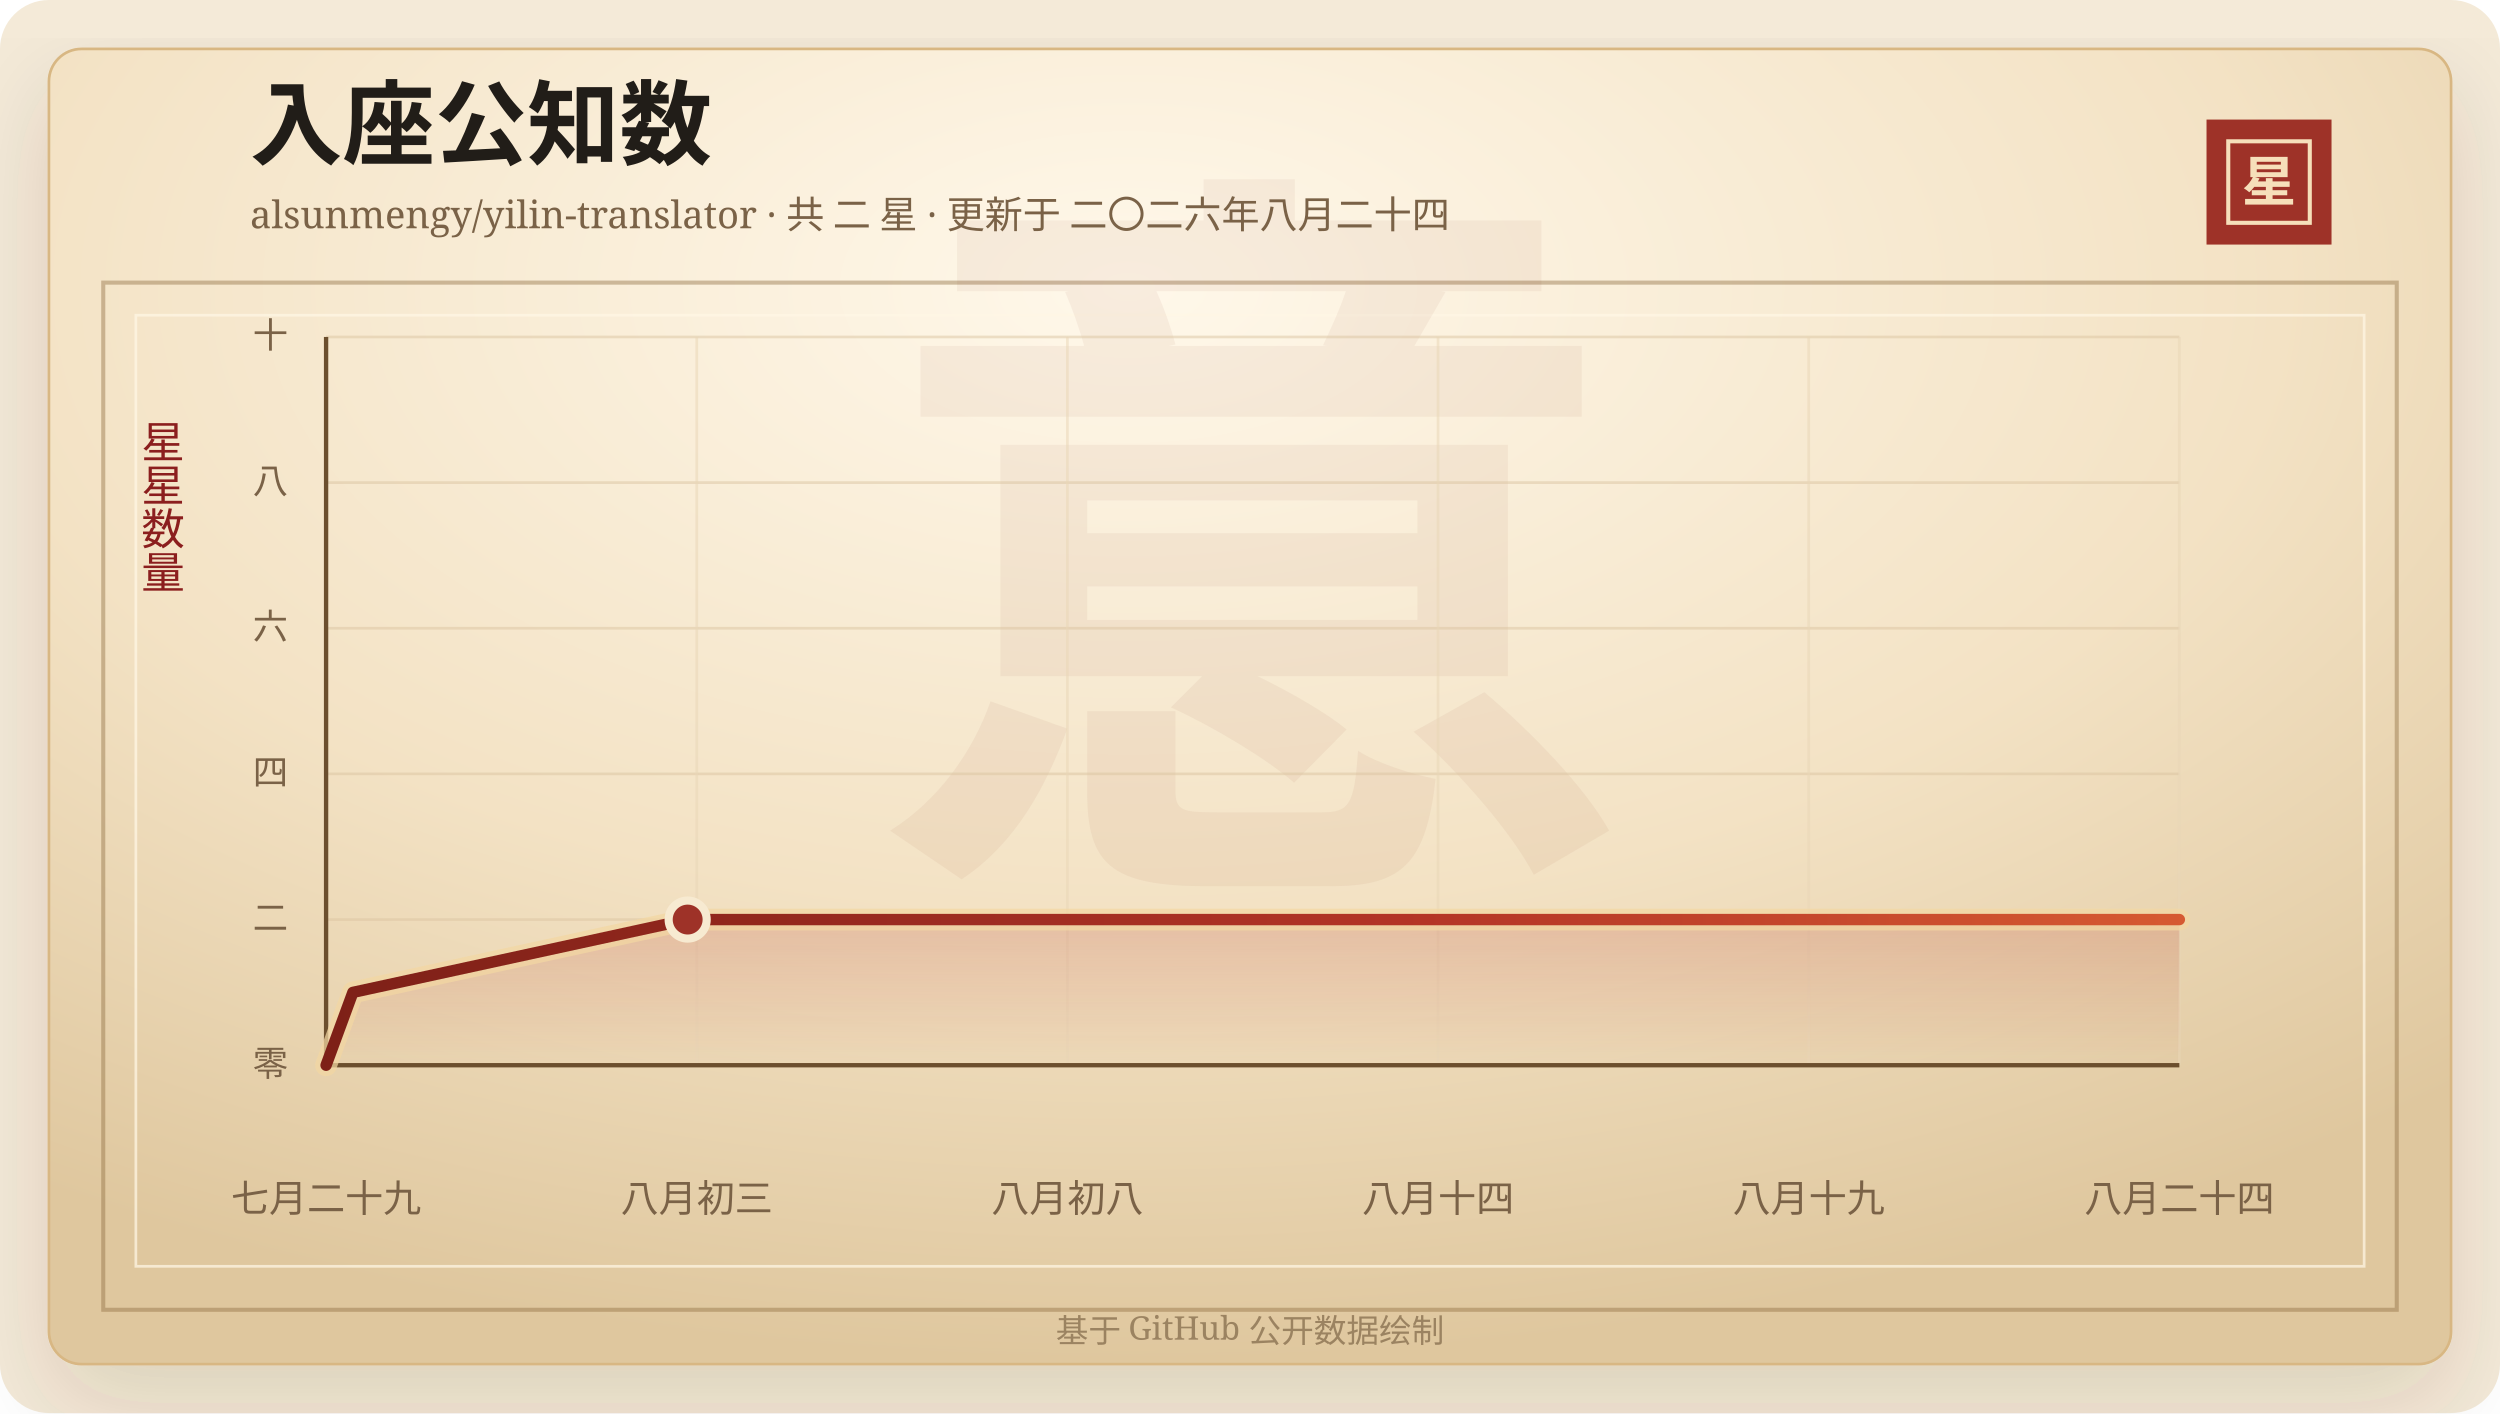
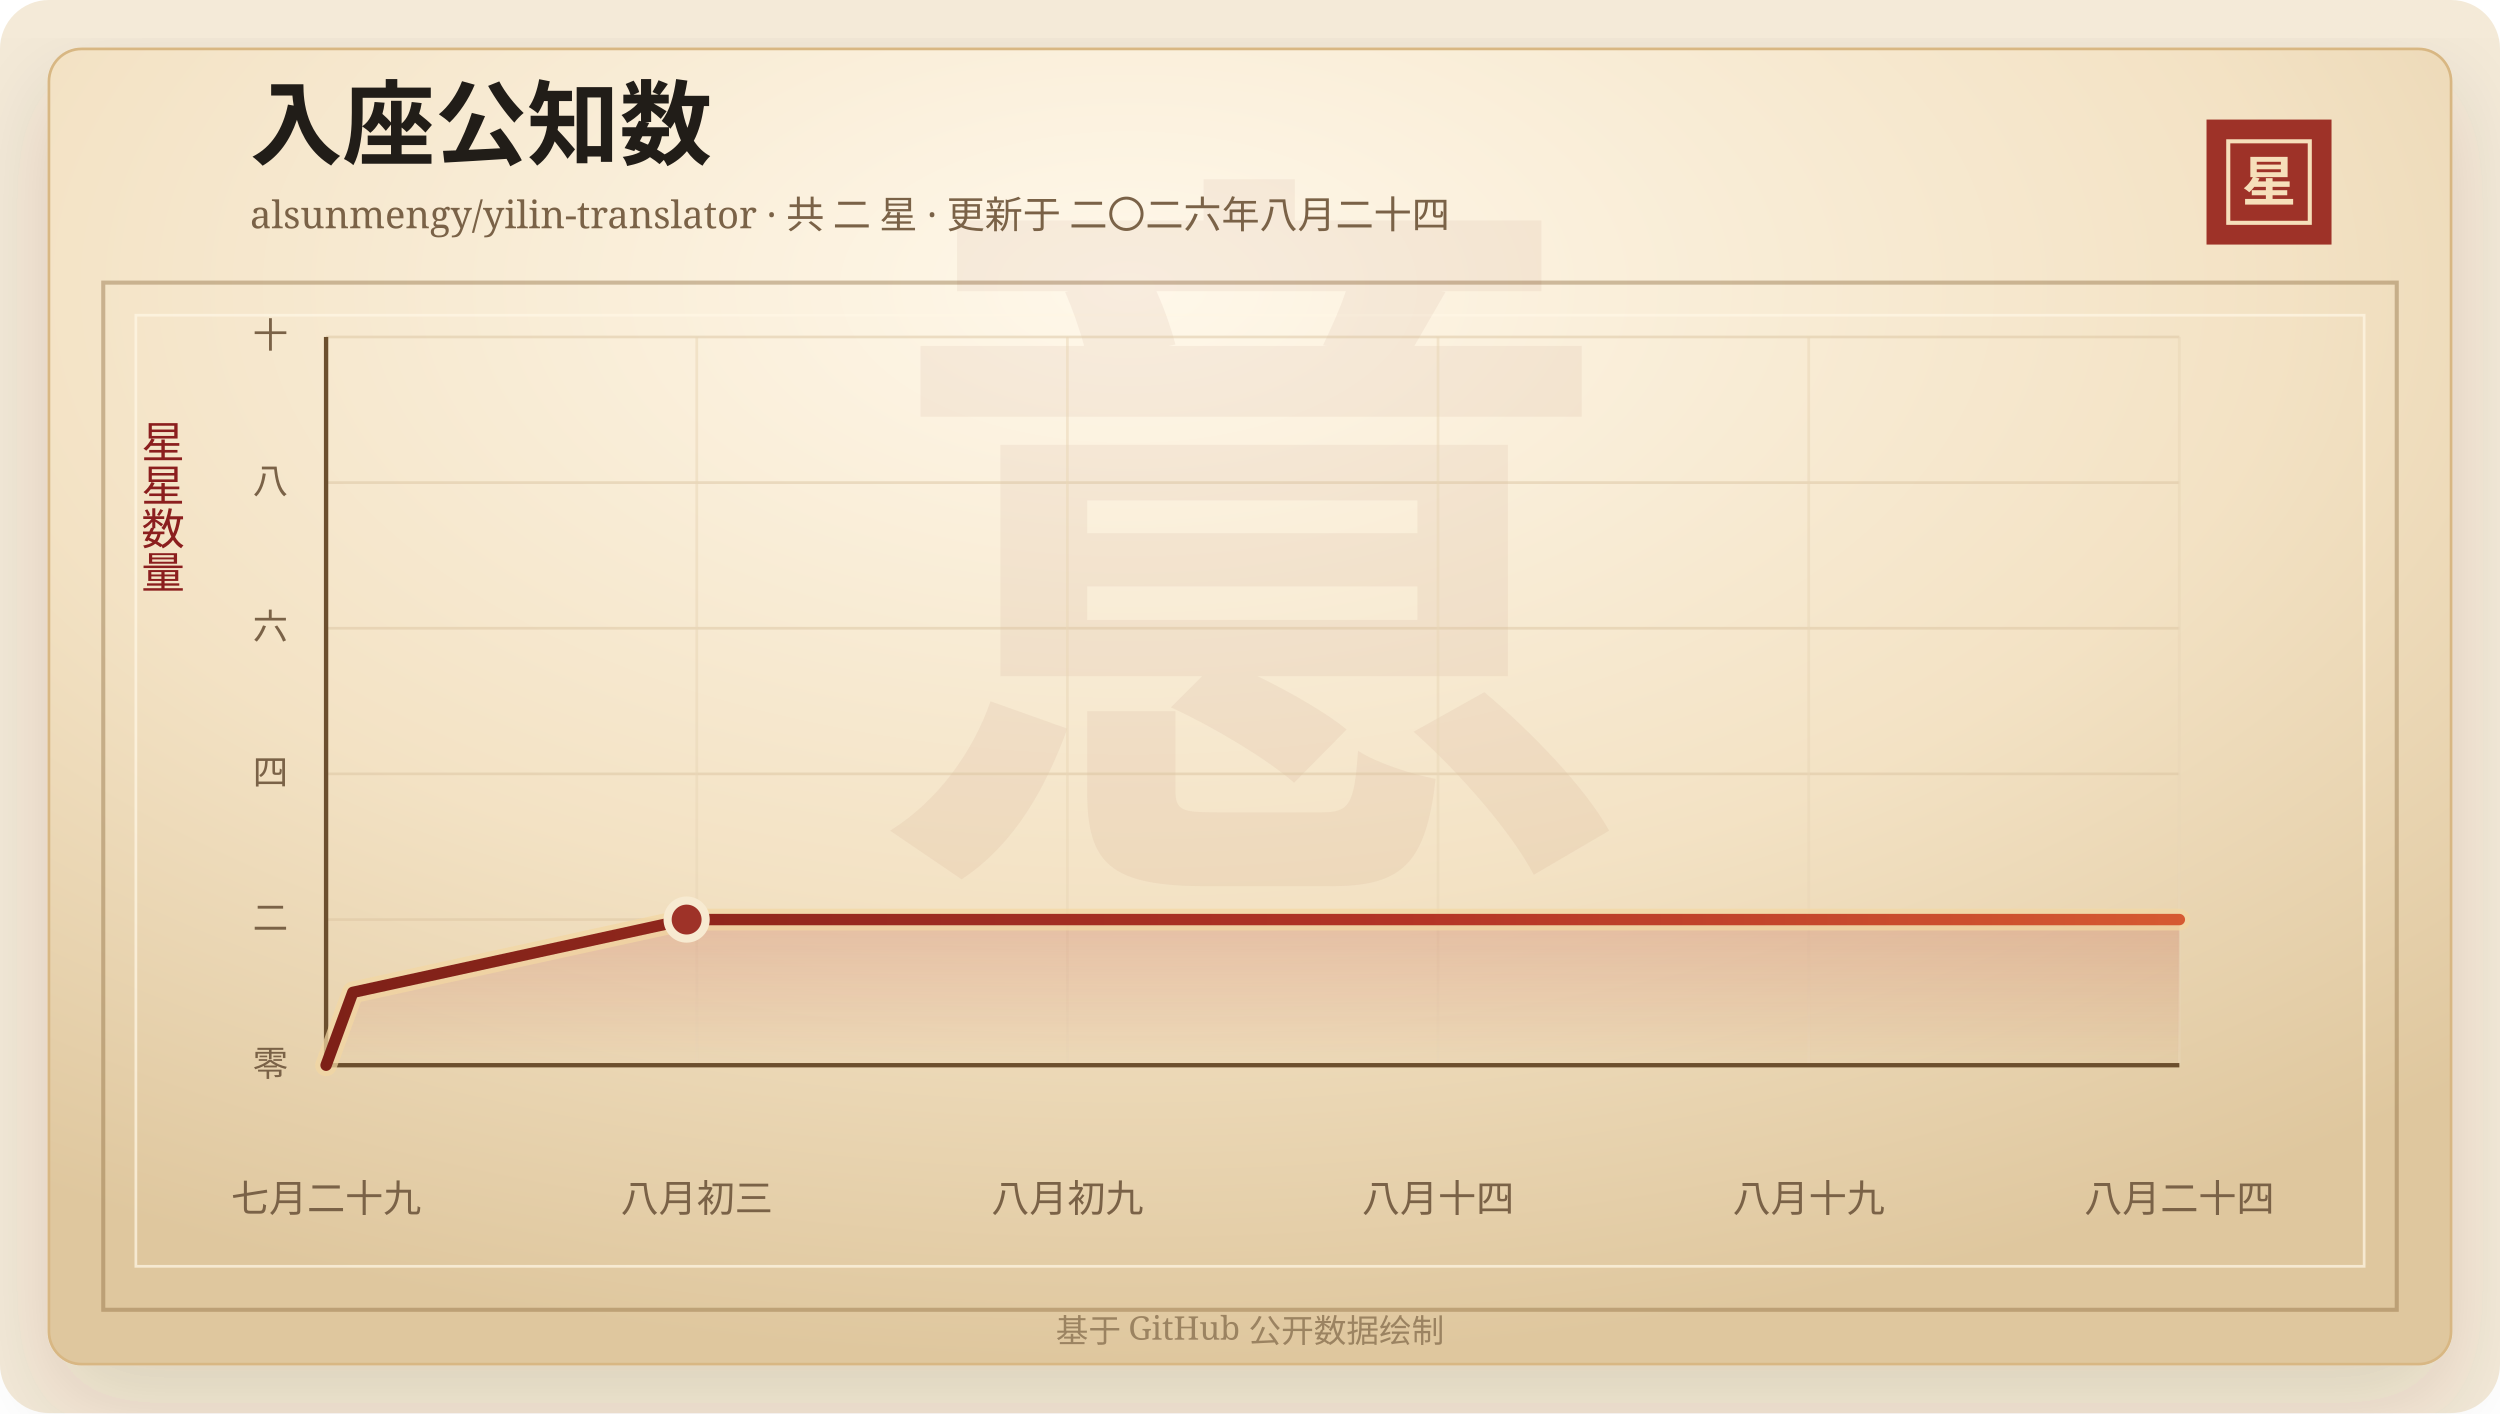
<svg xmlns="http://www.w3.org/2000/svg" width="920" height="520" viewBox="0 0 920 520" role="img" aria-labelledby="title desc">
  <defs>
    <linearGradient id="line" x1="0" x2="1" y1="0" y2="0">
      <stop offset="0%" stop-color="#7d2017" />
      <stop offset="58%" stop-color="#b33426" />
      <stop offset="100%" stop-color="#d65a32" />
    </linearGradient>
    <linearGradient id="area" x1="0" x2="0" y1="0" y2="1">
      <stop offset="0%" stop-color="#b33426" stop-opacity="0.2" />
      <stop offset="100%" stop-color="#b33426" stop-opacity="0" />
    </linearGradient>
    <radialGradient id="paper" cx="45%" cy="18%" r="82%">
      <stop offset="0%" stop-color="#fff8ea" />
      <stop offset="58%" stop-color="#f3e2c4" />
      <stop offset="100%" stop-color="#dfc79e" />
    </radialGradient>
    <filter id="shadow" x="-20%" y="-20%" width="140%" height="140%">
      <feDropShadow dx="0" dy="14" stdDeviation="18" flood-color="#3b2a20" flood-opacity="0.14" />
    </filter>
  </defs>
  <rect width="920" height="520" rx="18" fill="#f4ead8" />
  <rect x="18" y="18" width="884" height="484" rx="12" fill="url(#paper)" stroke="#d8b783" filter="url(#shadow)" />
  <rect x="38" y="104" width="844" height="378" fill="none" stroke="#8c6b3f" stroke-opacity="0.42" stroke-width="1.5" />
  <rect x="50" y="116" width="820" height="350" fill="none" stroke="#fff7e5" stroke-opacity="0.72" />
  <text x="460" y="304" text-anchor="middle" fill="#8c342a" fill-opacity="0.06" font-family="Songti SC, STSong, SimSun, serif" font-size="280" font-weight="700">意</text>
  <text x="92" y="58" fill="#211d18" font-family="Songti SC, STSong, SimSun, serif" font-size="34" font-weight="700">入座公知数</text>
  <text x="92" y="84" fill="#7a6247" font-family="Songti SC, STSong, SimSun, serif" font-size="14.0">alsunmengy/yilin-translator · 共 二 星 · 更新于 二〇二六年八月二十四</text>
  <rect x="812" y="44" width="46" height="46" fill="#9e3228" />
  <rect x="820" y="52" width="30" height="30" fill="none" stroke="#f6dfba" stroke-width="1.5" />
  <text x="835" y="74" text-anchor="middle" fill="#f6dfba" font-family="Songti SC, STSong, SimSun, serif" font-size="20" font-weight="700">星</text>
  <text x="60" y="166" text-anchor="middle" fill="#8b1e1e" font-family="Songti SC, STSong, SimSun, serif" font-size="16" writing-mode="vertical-rl">星星数量</text>
  <line x1="120" y1="392.00" x2="802" y2="392.00" stroke="#d9c29e" stroke-opacity="0.48" />
  <text x="106" y="396.00" text-anchor="end" fill="#7a6247" font-family="Songti SC, STSong, SimSun, serif" font-size="13">零</text>
  <line x1="120" y1="338.40" x2="802" y2="338.40" stroke="#d9c29e" stroke-opacity="0.48" />
  <text x="106" y="342.40" text-anchor="end" fill="#7a6247" font-family="Songti SC, STSong, SimSun, serif" font-size="13">二</text>
  <line x1="120" y1="284.80" x2="802" y2="284.80" stroke="#d9c29e" stroke-opacity="0.48" />
  <text x="106" y="288.80" text-anchor="end" fill="#7a6247" font-family="Songti SC, STSong, SimSun, serif" font-size="13">四</text>
  <line x1="120" y1="231.20" x2="802" y2="231.20" stroke="#d9c29e" stroke-opacity="0.48" />
  <text x="106" y="235.20" text-anchor="end" fill="#7a6247" font-family="Songti SC, STSong, SimSun, serif" font-size="13">六</text>
  <line x1="120" y1="177.60" x2="802" y2="177.60" stroke="#d9c29e" stroke-opacity="0.48" />
  <text x="106" y="181.60" text-anchor="end" fill="#7a6247" font-family="Songti SC, STSong, SimSun, serif" font-size="13">八</text>
  <line x1="120" y1="124.00" x2="802" y2="124.00" stroke="#d9c29e" stroke-opacity="0.48" />
  <text x="106" y="128.00" text-anchor="end" fill="#7a6247" font-family="Songti SC, STSong, SimSun, serif" font-size="13">十</text>
  <line x1="120.00" y1="124" x2="120.00" y2="392" stroke="#ead6b7" stroke-opacity="0.54" />
  <text x="120.00" y="446" text-anchor="middle" fill="#7a6247" font-family="Songti SC, STSong, SimSun, serif" font-size="14">七月二十九</text>
  <line x1="256.40" y1="124" x2="256.40" y2="392" stroke="#ead6b7" stroke-opacity="0.54" />
  <text x="256.40" y="446" text-anchor="middle" fill="#7a6247" font-family="Songti SC, STSong, SimSun, serif" font-size="14">八月初三</text>
  <line x1="392.80" y1="124" x2="392.80" y2="392" stroke="#ead6b7" stroke-opacity="0.54" />
-   <text x="392.80" y="446" text-anchor="middle" fill="#7a6247" font-family="Songti SC, STSong, SimSun, serif" font-size="14">八月初八</text>
+   <text x="392.80" y="446" text-anchor="middle" fill="#7a6247" font-family="Songti SC, STSong, SimSun, serif" font-size="14">八月初九</text>
  <line x1="529.20" y1="124" x2="529.20" y2="392" stroke="#ead6b7" stroke-opacity="0.54" />
  <text x="529.20" y="446" text-anchor="middle" fill="#7a6247" font-family="Songti SC, STSong, SimSun, serif" font-size="14">八月十四</text>
  <line x1="665.60" y1="124" x2="665.60" y2="392" stroke="#ead6b7" stroke-opacity="0.54" />
  <text x="665.60" y="446" text-anchor="middle" fill="#7a6247" font-family="Songti SC, STSong, SimSun, serif" font-size="14">八月十九</text>
  <line x1="802.00" y1="124" x2="802.00" y2="392" stroke="#ead6b7" stroke-opacity="0.54" />
  <text x="802.00" y="446" text-anchor="middle" fill="#7a6247" font-family="Songti SC, STSong, SimSun, serif" font-size="14">八月二十四</text>
  <line x1="120" y1="392" x2="802" y2="392" stroke="#6c4f2e" stroke-width="1.6" />
  <line x1="120" y1="124" x2="120" y2="392" stroke="#6c4f2e" stroke-width="1.6" />
-   <polygon points="120.00,392.00 120.00,392.00 129.86,365.20 253.06,338.40 802.00,338.40 802.00,392.00" fill="url(#area)" />
-   <polyline points="120.00,392.00 129.86,365.20 253.06,338.40 802.00,338.40" fill="none" stroke="#f3d7a2" stroke-width="8" stroke-linecap="round" stroke-linejoin="round" opacity="0.72" />
-   <polyline points="120.00,392.00 129.86,365.20 253.06,338.40 802.00,338.40" fill="none" stroke="url(#line)" stroke-width="4.2" stroke-linecap="round" stroke-linejoin="round" />
-   <circle cx="253.06" cy="338.40" r="7" fill="#9e3228" stroke="#f7ead1" stroke-width="3" />
+   <polygon points="120.00,392.00 120.00,392.00 129.83,365.20 252.68,338.40 802.00,338.40 802.00,392.00" fill="url(#area)" />
+   <polyline points="120.00,392.00 129.83,365.20 252.68,338.40 802.00,338.40" fill="none" stroke="#f3d7a2" stroke-width="8" stroke-linecap="round" stroke-linejoin="round" opacity="0.72" />
+   <polyline points="120.00,392.00 129.83,365.20 252.68,338.40 802.00,338.40" fill="none" stroke="url(#line)" stroke-width="4.2" stroke-linecap="round" stroke-linejoin="round" />
+   <circle cx="252.68" cy="338.40" r="7" fill="#9e3228" stroke="#f7ead1" stroke-width="3" />
  <text x="460" y="494" text-anchor="middle" fill="#9b8361" font-family="Songti SC, STSong, SimSun, serif" font-size="12">基于 GitHub 公开数据绘制</text>
</svg>
